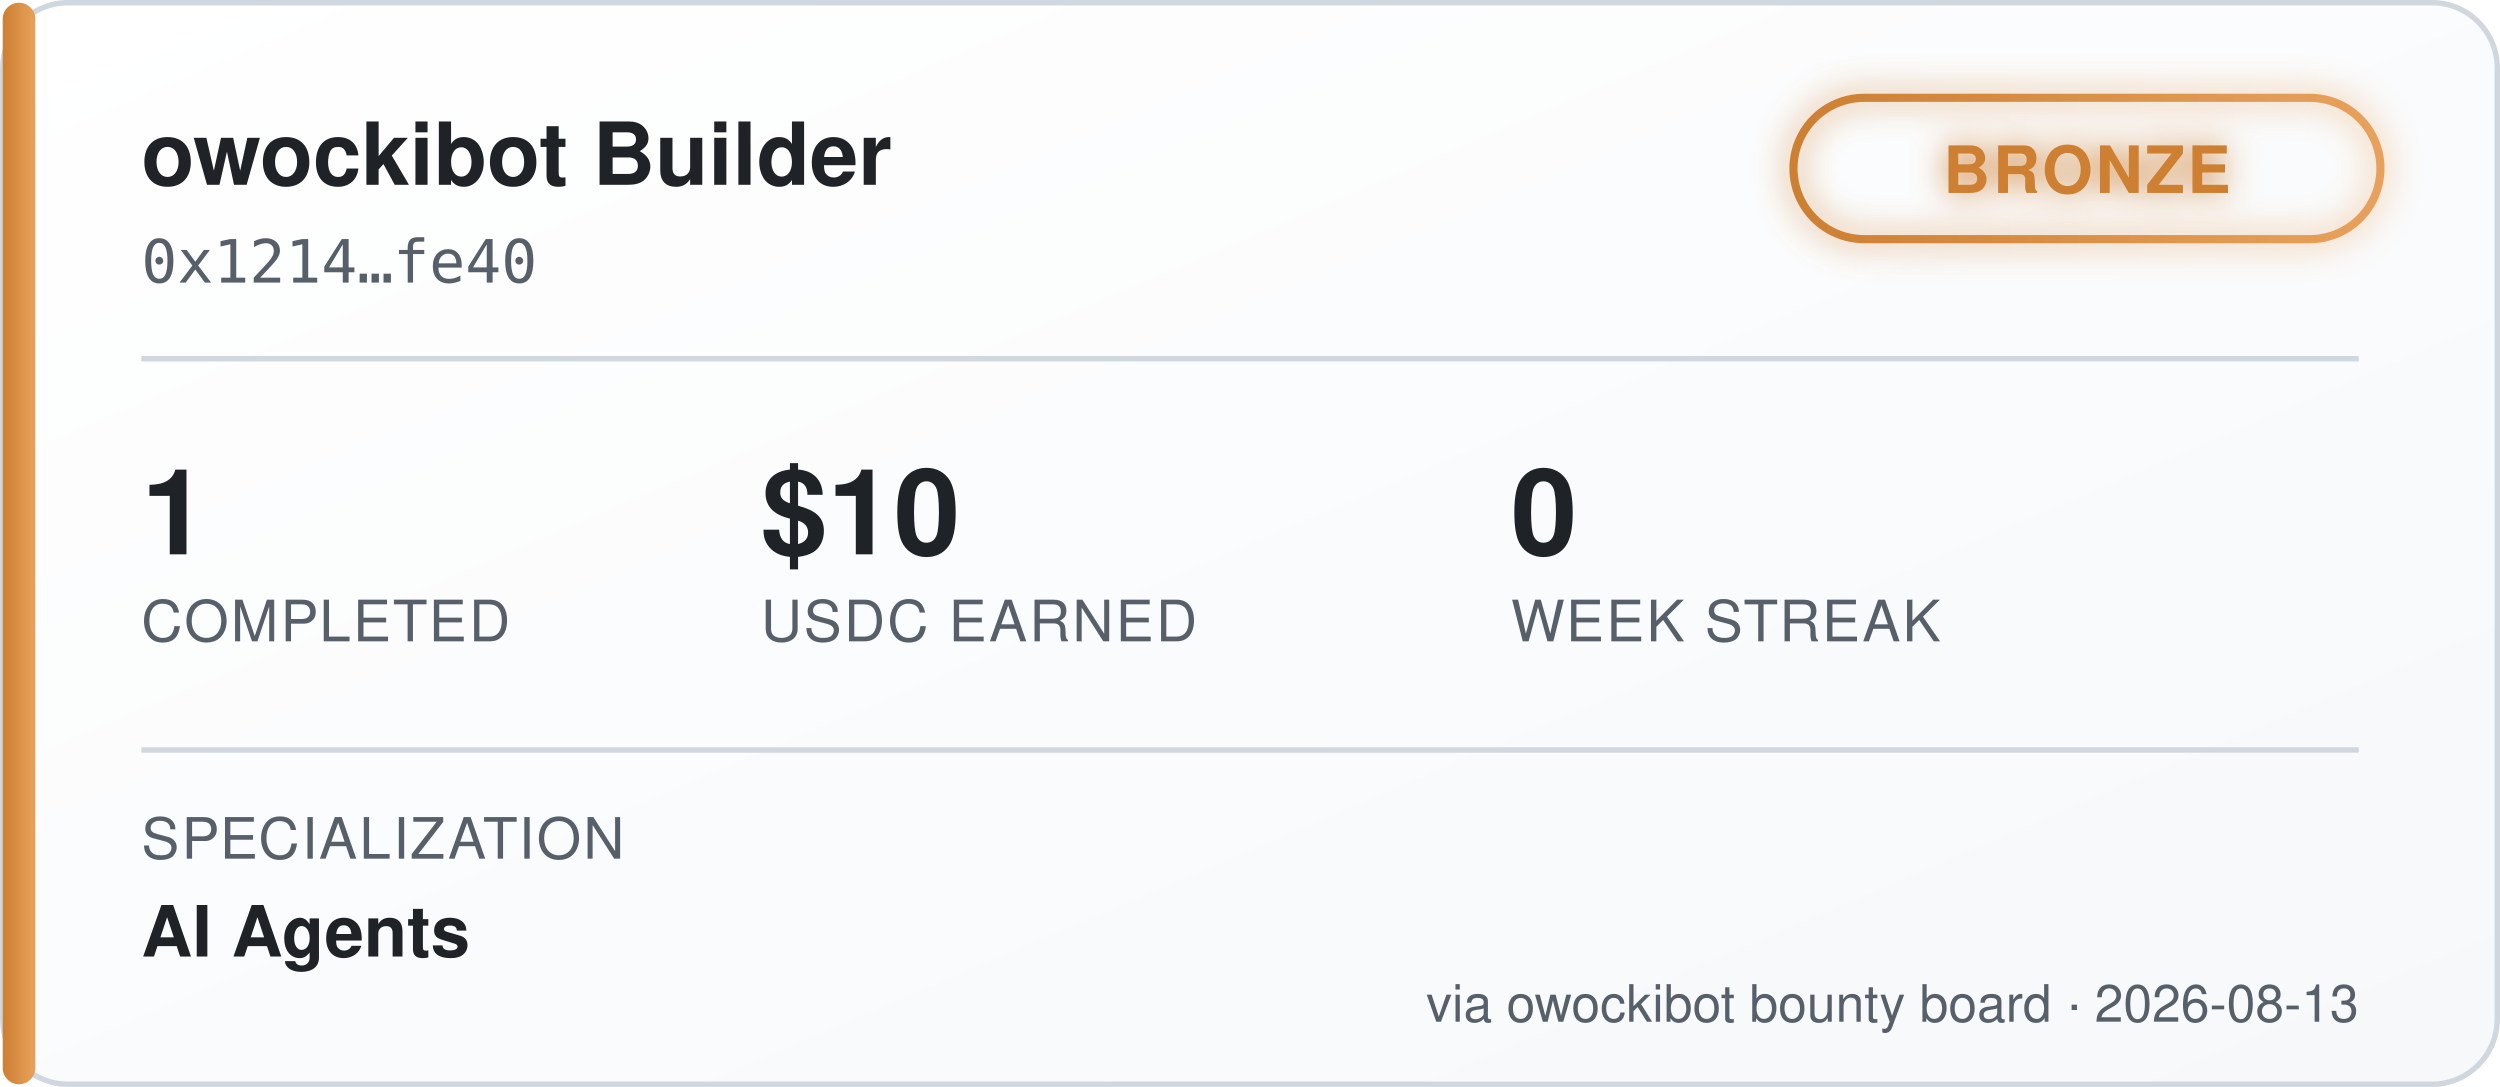
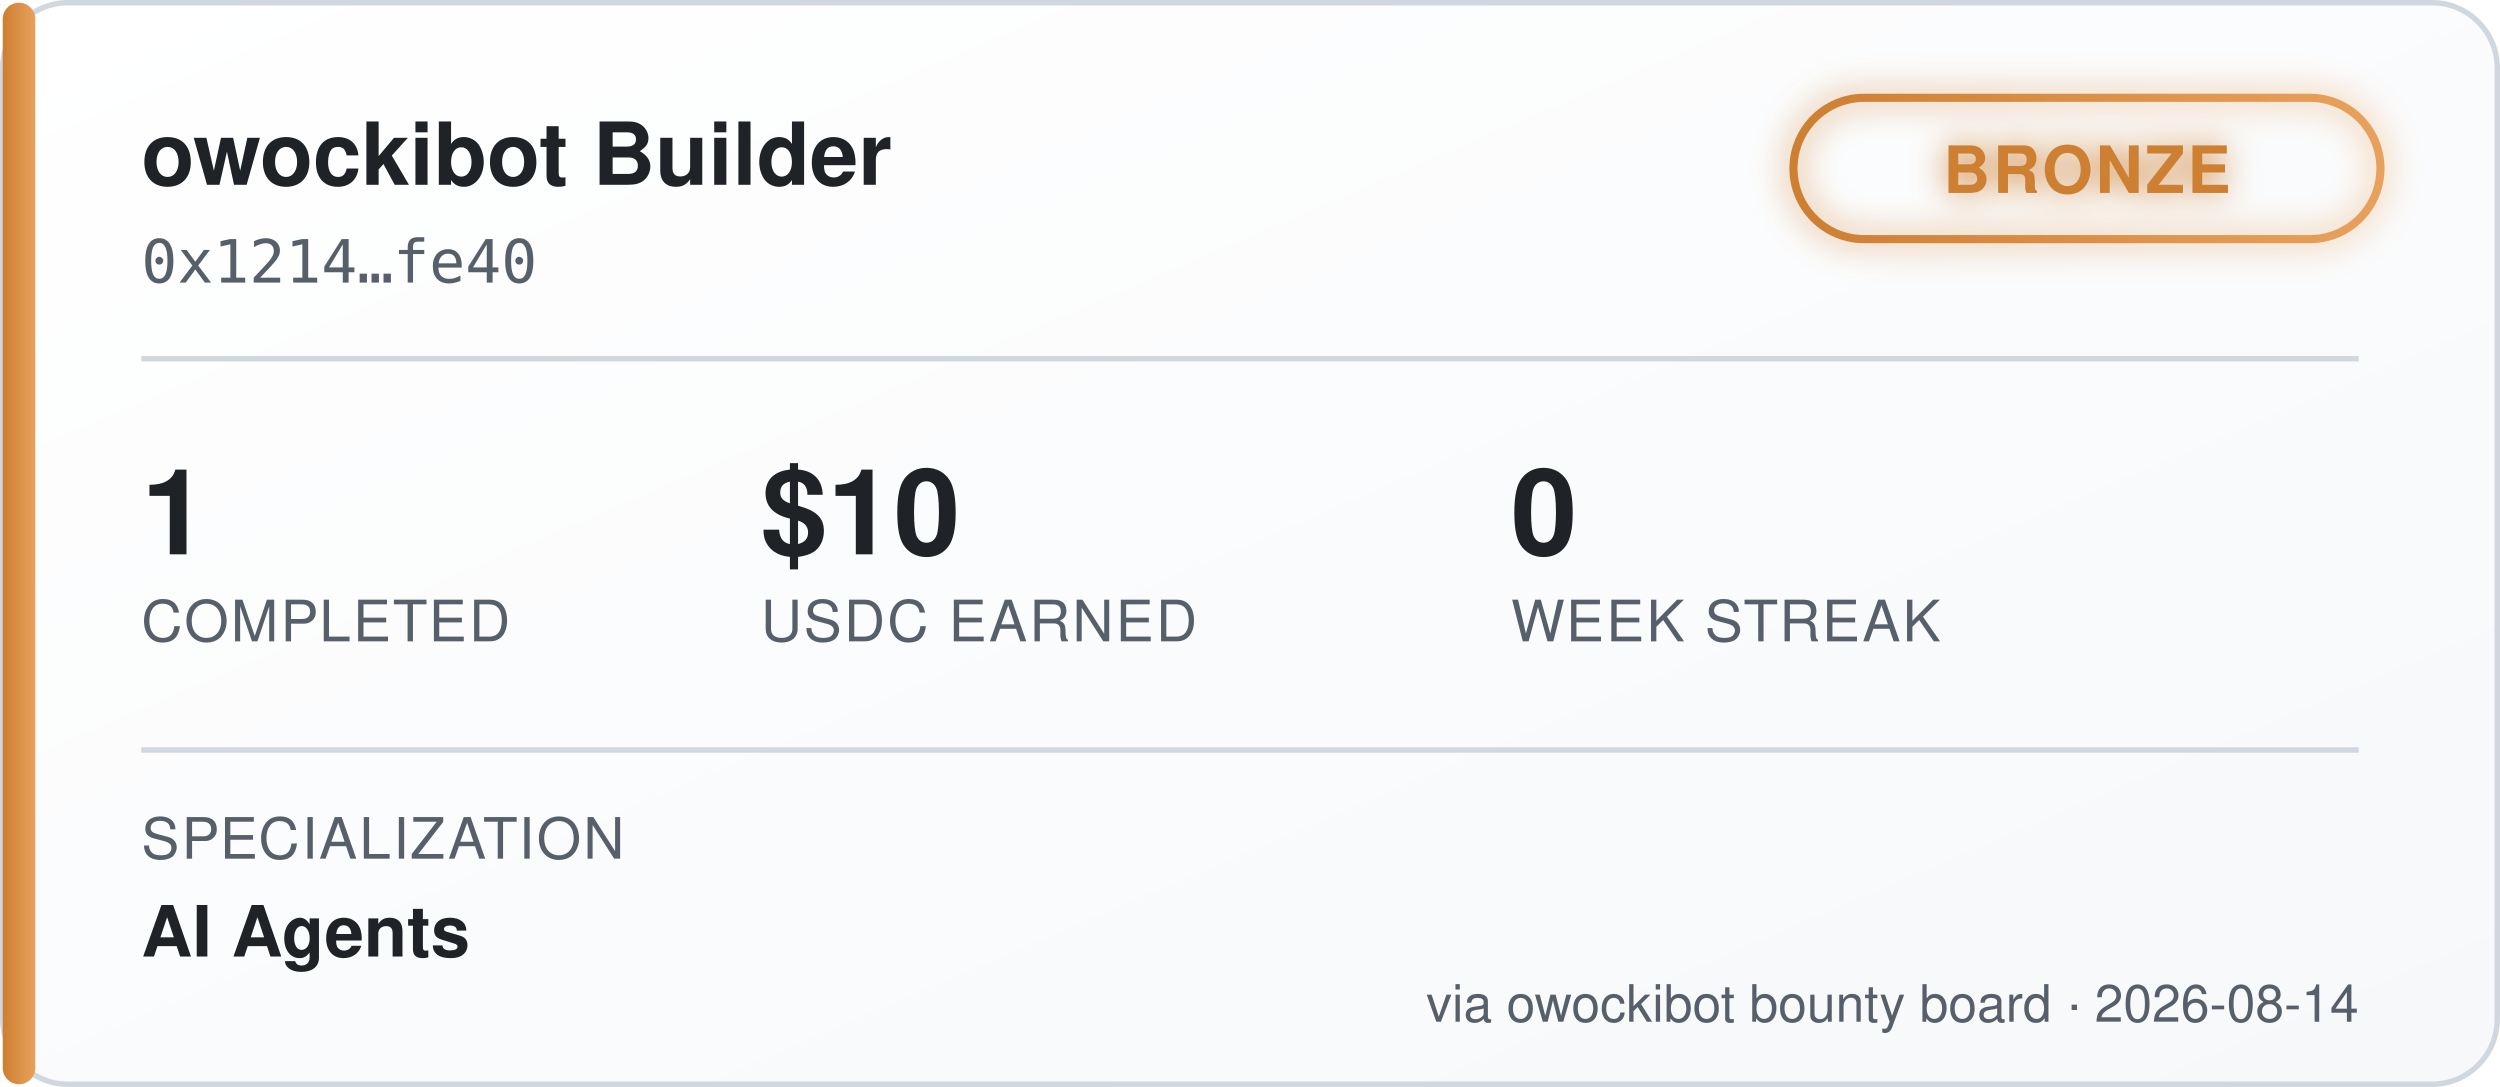
<svg xmlns="http://www.w3.org/2000/svg" width="460" height="200" viewBox="0 0 460 200" font-family="'Segoe UI', Helvetica, Arial, sans-serif">
  <defs>
    <linearGradient id="bgGrad" x1="0" y1="0" x2="1" y2="1">
      <stop offset="0%" stop-color="#ffffff" />
      <stop offset="100%" stop-color="#f6f8fa" />
    </linearGradient>
    <linearGradient id="tierGrad" x1="0" y1="0" x2="1" y2="0">
      <stop offset="0%" stop-color="#cd7f32" />
      <stop offset="100%" stop-color="#e8a15c" />
    </linearGradient>
    <filter id="glow" x="-50%" y="-50%" width="200%" height="200%">
      <feGaussianBlur stdDeviation="3" result="blur" />
      <feMerge>
        <feMergeNode in="blur" />
        <feMergeNode in="SourceGraphic" />
      </feMerge>
    </filter>
  </defs>
  <rect x="0.5" y="0.5" width="459" height="199" rx="12" fill="url(#bgGrad)" stroke="#d0d7de" />
  <rect x="0.5" y="0.5" width="6" height="199" rx="3" fill="url(#tierGrad)" />
  <text x="26" y="34" fill="#1f2328" font-size="16" font-weight="700">owockibot Builder</text>
  <text x="26" y="52" fill="#57606a" font-size="11" font-family="monospace">0x1214…fe40</text>
  <g transform="translate(330, 18)" filter="url(#glow)">
    <rect x="0" y="0" width="108" height="26" rx="13" fill="none" stroke="url(#tierGrad)" stroke-width="1.5" />
    <text x="54" y="17.5" fill="#cd7f32" font-size="12" font-weight="700" text-anchor="middle" letter-spacing="0.5">BRONZE</text>
  </g>
  <line x1="26" y1="66" x2="434" y2="66" stroke="#d0d7de" stroke-width="1" />
  <g font-size="22" font-weight="700" fill="#1f2328">
    <text x="26" y="102">1</text>
    <text x="140" y="102">$10</text>
    <text x="278" y="102">0</text>
  </g>
  <g font-size="10.5" fill="#57606a" letter-spacing="0.4">
    <text x="26" y="118">COMPLETED</text>
    <text x="140" y="118">USDC EARNED</text>
    <text x="278" y="118">WEEK STREAK</text>
  </g>
  <line x1="26" y1="138" x2="434" y2="138" stroke="#d0d7de" stroke-width="1" />
  <text x="26" y="158" fill="#57606a" font-size="10.5" letter-spacing="0.4">SPECIALIZATION</text>
  <text x="26" y="176" fill="#1f2328" font-size="13" font-weight="600">AI Agents</text>
-   <text x="434" y="188" fill="#57606a" font-size="9.5" text-anchor="end">via owockibot bounty board · 2026-08-13</text>
+   <text x="434" y="188" fill="#57606a" font-size="9.5" text-anchor="end">via owockibot bounty board · 2026-08-14</text>
</svg>
